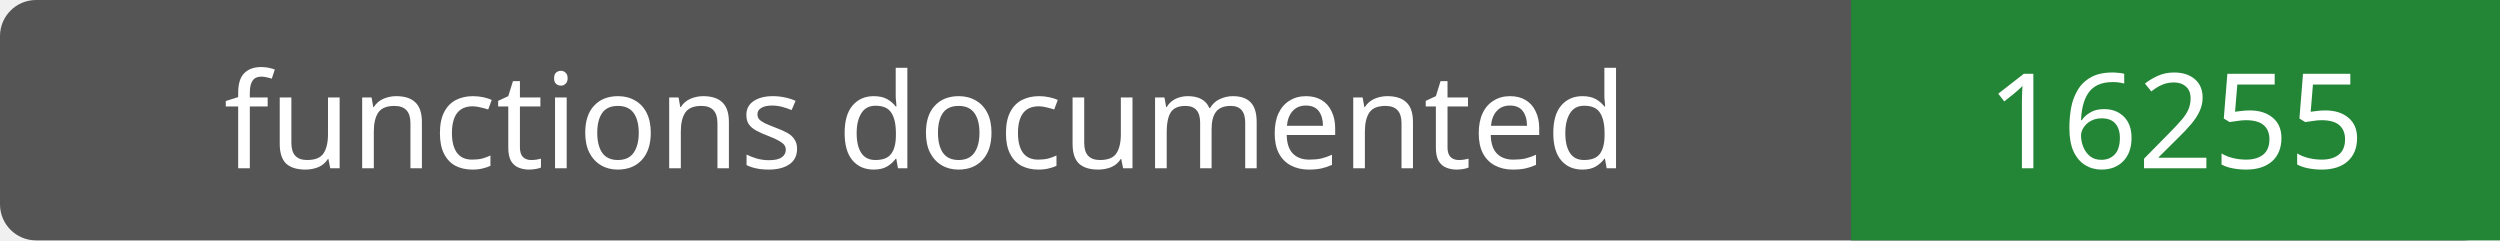
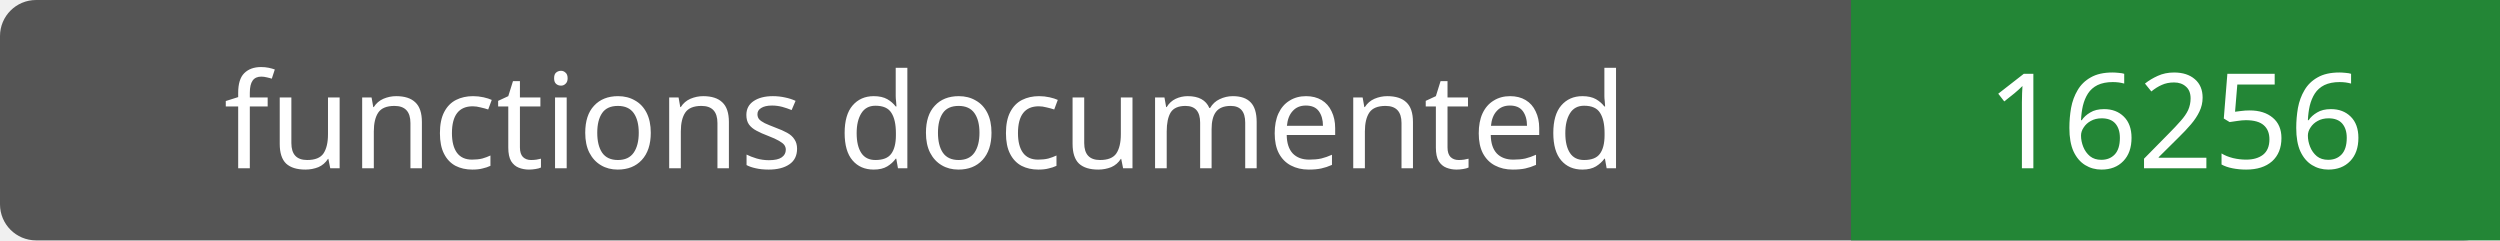
- <svg xmlns="http://www.w3.org/2000/svg" width="208" height="20" role="img" aria-label="functions documented: 16255">
+ <svg xmlns="http://www.w3.org/2000/svg" width="208" height="20" role="img" aria-label="functions documented: 16256">
  <rect width="208" height="20" rx="3" fill="#555" />
  <path fill="#238636" d="M154 0h54v20H154z" />
  <g fill="#fff" text-anchor="middle" font-family="Verdana,sans-serif" font-size="11">
    <text x="77.0" y="14">functions documented</text>
-     <text x="181.0" y="14">16255</text>
+     <text x="181.0" y="14">16256</text>
  </g>
</svg>
